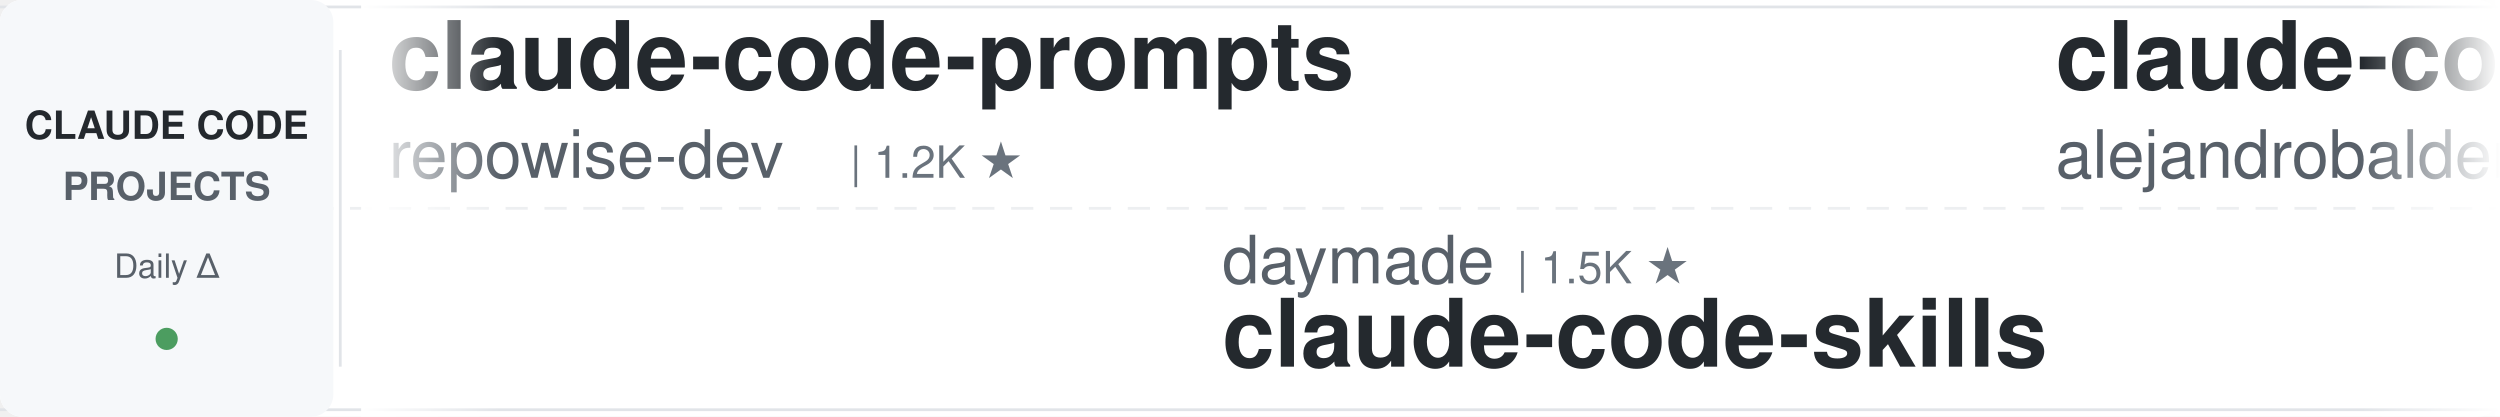
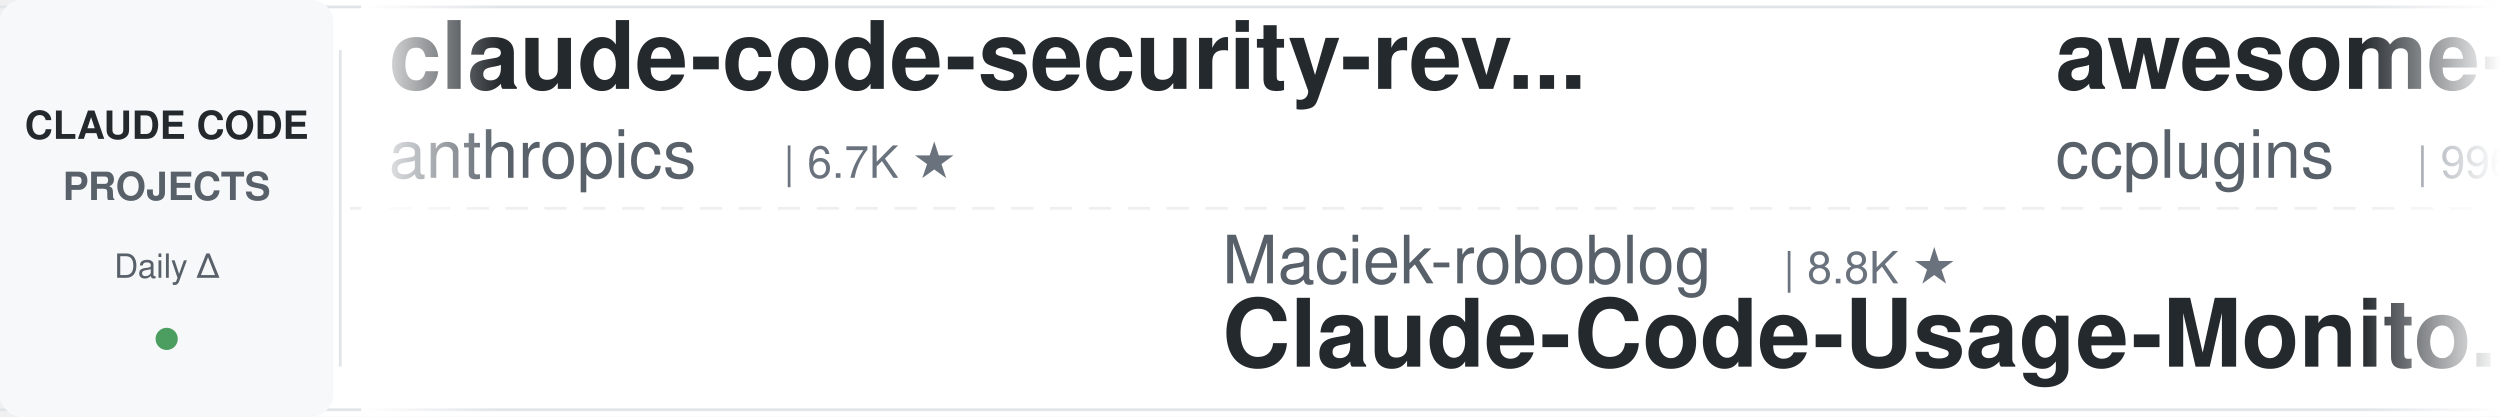
<svg xmlns="http://www.w3.org/2000/svg" width="900" height="150">
  <defs>
    <linearGradient id="leftFade" x1="0%" y1="0%" x2="100%" y2="0%">
      <stop offset="0%" style="stop-color:#ffffff;stop-opacity:1" />
      <stop offset="100%" style="stop-color:#ffffff;stop-opacity:0" />
    </linearGradient>
    <linearGradient id="rightFade" x1="0%" y1="0%" x2="100%" y2="0%">
      <stop offset="0%" style="stop-color:#ffffff;stop-opacity:0" />
      <stop offset="100%" style="stop-color:#ffffff;stop-opacity:1" />
    </linearGradient>
  </defs>
  <rect width="900" height="150" fill="#ffffff" rx="8" />
  <rect x="0" y="2" width="900" height="1" fill="#e1e4e8" />
  <rect x="0" y="147" width="900" height="1" fill="#e1e4e8" />
  <line x1="0" y1="75" x2="900" y2="75" stroke="#e1e4e8" stroke-width="1" stroke-dasharray="8 6" opacity="0.6" />
  <rect x="0" y="0" width="120" height="150" fill="#f6f8fa" rx="8" />
  <text x="60" y="50" font-family="-apple-system, BlinkMacSystemFont, 'Segoe UI', Helvetica, Arial, sans-serif" font-size="14" font-weight="600" fill="#24292e" text-anchor="middle">CLAUDE CODE</text>
  <text x="60" y="72" font-family="-apple-system, BlinkMacSystemFont, 'Segoe UI', Helvetica, Arial, sans-serif" font-size="14" font-weight="600" fill="#586069" text-anchor="middle">PROJECTS</text>
  <text x="60" y="100" font-family="-apple-system, BlinkMacSystemFont, 'Segoe UI', Helvetica, Arial, sans-serif" font-size="12" font-weight="500" fill="#586069" text-anchor="middle">Daily Δ</text>
  <circle cx="60" cy="122" r="4" fill="#22863a" opacity="0.8" />
  <rect x="122" y="18" width="1" height="114" fill="#e1e4e8" />
  <clipPath id="tickerClip">
    <rect x="130" y="0" width="770" height="150" />
  </clipPath>
  <g clip-path="url(#tickerClip)">
    <g id="tickerItems">
      <animateTransform attributeName="transform" attributeType="XML" type="translate" from="0 0" to="-3000 0" dur="54s" repeatCount="indefinite" />
      <g transform="translate(0, 0)">
-         <text x="140" y="32" font-family="-apple-system, BlinkMacSystemFont, 'Segoe UI', Helvetica, Arial, sans-serif" font-size="34" font-weight="600" fill="#24292e">claude-code-prompts</text>
-         <text x="140" y="64" font-family="-apple-system, BlinkMacSystemFont, 'Segoe UI', Helvetica, Arial, sans-serif" font-size="24" font-weight="400" fill="#586069">repowise-dev</text>
-         <text x="306" y="64" font-family="-apple-system, BlinkMacSystemFont, 'Segoe UI', Helvetica, Arial, sans-serif" font-size="16" font-weight="500" fill="#6a737d">| 1.2K ★</text>
+         <text x="140" y="32" font-family="-apple-system, BlinkMacSystemFont, 'Segoe UI', Helvetica, Arial, sans-serif" font-size="34" font-weight="600" fill="#24292e">claude-code-security-rev...</text>
+         <text x="140" y="64" font-family="-apple-system, BlinkMacSystemFont, 'Segoe UI', Helvetica, Arial, sans-serif" font-size="24" font-weight="400" fill="#586069">anthropics</text>
+         <text x="282" y="64" font-family="-apple-system, BlinkMacSystemFont, 'Segoe UI', Helvetica, Arial, sans-serif" font-size="16" font-weight="500" fill="#6a737d">| 6.7K ★</text>
      </g>
      <g transform="translate(300, 0)">
-         <text x="140" y="102" font-family="-apple-system, BlinkMacSystemFont, 'Segoe UI', Helvetica, Arial, sans-serif" font-size="24" font-weight="400" fill="#586069">daymade</text>
-         <text x="246" y="102" font-family="-apple-system, BlinkMacSystemFont, 'Segoe UI', Helvetica, Arial, sans-serif" font-size="16" font-weight="500" fill="#6a737d">| 1.5K ★</text>
-         <text x="140" y="132" font-family="-apple-system, BlinkMacSystemFont, 'Segoe UI', Helvetica, Arial, sans-serif" font-size="34" font-weight="600" fill="#24292e">claude-code-skills</text>
+         <text x="140" y="102" font-family="-apple-system, BlinkMacSystemFont, 'Segoe UI', Helvetica, Arial, sans-serif" font-size="24" font-weight="400" fill="#586069">Maciek-roboblog</text>
+         <text x="342" y="102" font-family="-apple-system, BlinkMacSystemFont, 'Segoe UI', Helvetica, Arial, sans-serif" font-size="16" font-weight="500" fill="#6a737d">| 8.8K ★</text>
+         <text x="140" y="132" font-family="-apple-system, BlinkMacSystemFont, 'Segoe UI', Helvetica, Arial, sans-serif" font-size="34" font-weight="600" fill="#24292e">Claude-Code-Usage-Monito...</text>
      </g>
      <g transform="translate(600, 0)">
-         <text x="140" y="32" font-family="-apple-system, BlinkMacSystemFont, 'Segoe UI', Helvetica, Arial, sans-serif" font-size="34" font-weight="600" fill="#24292e">claude-code-from-source</text>
-         <text x="140" y="64" font-family="-apple-system, BlinkMacSystemFont, 'Segoe UI', Helvetica, Arial, sans-serif" font-size="24" font-weight="400" fill="#586069">alejandrobalderas</text>
-         <text x="366" y="64" font-family="-apple-system, BlinkMacSystemFont, 'Segoe UI', Helvetica, Arial, sans-serif" font-size="16" font-weight="500" fill="#6a737d">| 3.0K ★</text>
+         <text x="140" y="32" font-family="-apple-system, BlinkMacSystemFont, 'Segoe UI', Helvetica, Arial, sans-serif" font-size="34" font-weight="600" fill="#24292e">awesome-claude-code-plug...</text>
+         <text x="140" y="64" font-family="-apple-system, BlinkMacSystemFont, 'Segoe UI', Helvetica, Arial, sans-serif" font-size="24" font-weight="400" fill="#586069">ccplugins</text>
+         <text x="270" y="64" font-family="-apple-system, BlinkMacSystemFont, 'Segoe UI', Helvetica, Arial, sans-serif" font-size="16" font-weight="500" fill="#6a737d">| 996 ★</text>
      </g>
      <g transform="translate(900, 0)">
-         <text x="140" y="102" font-family="-apple-system, BlinkMacSystemFont, 'Segoe UI', Helvetica, Arial, sans-serif" font-size="24" font-weight="400" fill="#586069">multica-ai</text>
-         <text x="282" y="102" font-family="-apple-system, BlinkMacSystemFont, 'Segoe UI', Helvetica, Arial, sans-serif" font-size="16" font-weight="500" fill="#6a737d">| 229.1K ★</text>
-         <text x="140" y="132" font-family="-apple-system, BlinkMacSystemFont, 'Segoe UI', Helvetica, Arial, sans-serif" font-size="34" font-weight="600" fill="#24292e">andrej-karpathy-skills</text>
+         <text x="140" y="102" font-family="-apple-system, BlinkMacSystemFont, 'Segoe UI', Helvetica, Arial, sans-serif" font-size="24" font-weight="400" fill="#586069">LING71671</text>
+         <text x="270" y="102" font-family="-apple-system, BlinkMacSystemFont, 'Segoe UI', Helvetica, Arial, sans-serif" font-size="16" font-weight="500" fill="#6a737d">| 978 ★</text>
+         <text x="140" y="132" font-family="-apple-system, BlinkMacSystemFont, 'Segoe UI', Helvetica, Arial, sans-serif" font-size="34" font-weight="600" fill="#24292e">Open-ClaudeCode</text>
      </g>
      <g transform="translate(1200, 0)">
-         <text x="140" y="32" font-family="-apple-system, BlinkMacSystemFont, 'Segoe UI', Helvetica, Arial, sans-serif" font-size="34" font-weight="600" fill="#24292e">claude-code-proxy</text>
-         <text x="140" y="64" font-family="-apple-system, BlinkMacSystemFont, 'Segoe UI', Helvetica, Arial, sans-serif" font-size="24" font-weight="400" fill="#586069">1rgs</text>
-         <text x="210" y="64" font-family="-apple-system, BlinkMacSystemFont, 'Segoe UI', Helvetica, Arial, sans-serif" font-size="16" font-weight="500" fill="#6a737d">| 3.8K ★</text>
-       </g>
-       <g transform="translate(1500, 0)">
-         <text x="140" y="102" font-family="-apple-system, BlinkMacSystemFont, 'Segoe UI', Helvetica, Arial, sans-serif" font-size="24" font-weight="400" fill="#586069">AprilNEA</text>
-         <text x="258" y="102" font-family="-apple-system, BlinkMacSystemFont, 'Segoe UI', Helvetica, Arial, sans-serif" font-size="16" font-weight="500" fill="#6a737d">| 391 ★</text>
-         <text x="140" y="132" font-family="-apple-system, BlinkMacSystemFont, 'Segoe UI', Helvetica, Arial, sans-serif" font-size="34" font-weight="600" fill="#24292e">claude-code-source</text>
-       </g>
-       <g transform="translate(1800, 0)">
-         <text x="140" y="32" font-family="-apple-system, BlinkMacSystemFont, 'Segoe UI', Helvetica, Arial, sans-serif" font-size="34" font-weight="600" fill="#24292e">claude-code-settings</text>
-         <text x="140" y="64" font-family="-apple-system, BlinkMacSystemFont, 'Segoe UI', Helvetica, Arial, sans-serif" font-size="24" font-weight="400" fill="#586069">feiskyer</text>
-         <text x="258" y="64" font-family="-apple-system, BlinkMacSystemFont, 'Segoe UI', Helvetica, Arial, sans-serif" font-size="16" font-weight="500" fill="#6a737d">| 1.7K ★</text>
-       </g>
-       <g transform="translate(2100, 0)">
-         <text x="140" y="102" font-family="-apple-system, BlinkMacSystemFont, 'Segoe UI', Helvetica, Arial, sans-serif" font-size="24" font-weight="400" fill="#586069">OneRedOak</text>
-         <text x="270" y="102" font-family="-apple-system, BlinkMacSystemFont, 'Segoe UI', Helvetica, Arial, sans-serif" font-size="16" font-weight="500" fill="#6a737d">| 3.9K ★</text>
-         <text x="140" y="132" font-family="-apple-system, BlinkMacSystemFont, 'Segoe UI', Helvetica, Arial, sans-serif" font-size="34" font-weight="600" fill="#24292e">claude-code-workflows</text>
-       </g>
-       <g transform="translate(2400, 0)">
        <text x="140" y="32" font-family="-apple-system, BlinkMacSystemFont, 'Segoe UI', Helvetica, Arial, sans-serif" font-size="34" font-weight="600" fill="#24292e">claude-code-guide</text>
        <text x="140" y="64" font-family="-apple-system, BlinkMacSystemFont, 'Segoe UI', Helvetica, Arial, sans-serif" font-size="24" font-weight="400" fill="#586069">Cranot</text>
        <text x="234" y="64" font-family="-apple-system, BlinkMacSystemFont, 'Segoe UI', Helvetica, Arial, sans-serif" font-size="16" font-weight="500" fill="#6a737d">| 2.9K ★</text>
      </g>
+       <g transform="translate(1500, 0)">
+         <text x="140" y="102" font-family="-apple-system, BlinkMacSystemFont, 'Segoe UI', Helvetica, Arial, sans-serif" font-size="24" font-weight="400" fill="#586069">shareAI-lab</text>
+         <text x="294" y="102" font-family="-apple-system, BlinkMacSystemFont, 'Segoe UI', Helvetica, Arial, sans-serif" font-size="16" font-weight="500" fill="#6a737d">| 79.8K ★</text>
+         <text x="140" y="132" font-family="-apple-system, BlinkMacSystemFont, 'Segoe UI', Helvetica, Arial, sans-serif" font-size="34" font-weight="600" fill="#24292e">learn-claude-code</text>
+       </g>
+       <g transform="translate(1800, 0)">
+         <text x="140" y="32" font-family="-apple-system, BlinkMacSystemFont, 'Segoe UI', Helvetica, Arial, sans-serif" font-size="34" font-weight="600" fill="#24292e">claude-code-base-action</text>
+         <text x="140" y="64" font-family="-apple-system, BlinkMacSystemFont, 'Segoe UI', Helvetica, Arial, sans-serif" font-size="24" font-weight="400" fill="#586069">anthropics</text>
+         <text x="282" y="64" font-family="-apple-system, BlinkMacSystemFont, 'Segoe UI', Helvetica, Arial, sans-serif" font-size="16" font-weight="500" fill="#6a737d">| 1.0K ★</text>
+       </g>
+       <g transform="translate(2100, 0)">
+         <text x="140" y="102" font-family="-apple-system, BlinkMacSystemFont, 'Segoe UI', Helvetica, Arial, sans-serif" font-size="24" font-weight="400" fill="#586069">SeemSeam</text>
+         <text x="258" y="102" font-family="-apple-system, BlinkMacSystemFont, 'Segoe UI', Helvetica, Arial, sans-serif" font-size="16" font-weight="500" fill="#6a737d">| 3.6K ★</text>
+         <text x="140" y="132" font-family="-apple-system, BlinkMacSystemFont, 'Segoe UI', Helvetica, Arial, sans-serif" font-size="34" font-weight="600" fill="#24292e">claude_codex_bridge</text>
+       </g>
+       <g transform="translate(2400, 0)">
+         <text x="140" y="32" font-family="-apple-system, BlinkMacSystemFont, 'Segoe UI', Helvetica, Arial, sans-serif" font-size="34" font-weight="600" fill="#24292e">claude-code-telegram</text>
+         <text x="140" y="64" font-family="-apple-system, BlinkMacSystemFont, 'Segoe UI', Helvetica, Arial, sans-serif" font-size="24" font-weight="400" fill="#586069">overwirehq</text>
+         <text x="282" y="64" font-family="-apple-system, BlinkMacSystemFont, 'Segoe UI', Helvetica, Arial, sans-serif" font-size="16" font-weight="500" fill="#6a737d">| 2.8K ★</text>
+       </g>
      <g transform="translate(2700, 0)">
+         <text x="140" y="102" font-family="-apple-system, BlinkMacSystemFont, 'Segoe UI', Helvetica, Arial, sans-serif" font-size="24" font-weight="400" fill="#586069">disler</text>
+         <text x="234" y="102" font-family="-apple-system, BlinkMacSystemFont, 'Segoe UI', Helvetica, Arial, sans-serif" font-size="16" font-weight="500" fill="#6a737d">| 1.7K ★</text>
+         <text x="140" y="132" font-family="-apple-system, BlinkMacSystemFont, 'Segoe UI', Helvetica, Arial, sans-serif" font-size="34" font-weight="600" fill="#24292e">pi-vs-claude-code</text>
+       </g>
+       <g transform="translate(3000, 0)">
+         <text x="140" y="32" font-family="-apple-system, BlinkMacSystemFont, 'Segoe UI', Helvetica, Arial, sans-serif" font-size="34" font-weight="600" fill="#24292e">claude-code-security-rev...</text>
+         <text x="140" y="64" font-family="-apple-system, BlinkMacSystemFont, 'Segoe UI', Helvetica, Arial, sans-serif" font-size="24" font-weight="400" fill="#586069">anthropics</text>
+         <text x="282" y="64" font-family="-apple-system, BlinkMacSystemFont, 'Segoe UI', Helvetica, Arial, sans-serif" font-size="16" font-weight="500" fill="#6a737d">| 6.7K ★</text>
+       </g>
+       <g transform="translate(3300, 0)">
+         <text x="140" y="102" font-family="-apple-system, BlinkMacSystemFont, 'Segoe UI', Helvetica, Arial, sans-serif" font-size="24" font-weight="400" fill="#586069">Maciek-roboblog</text>
+         <text x="342" y="102" font-family="-apple-system, BlinkMacSystemFont, 'Segoe UI', Helvetica, Arial, sans-serif" font-size="16" font-weight="500" fill="#6a737d">| 8.8K ★</text>
+         <text x="140" y="132" font-family="-apple-system, BlinkMacSystemFont, 'Segoe UI', Helvetica, Arial, sans-serif" font-size="34" font-weight="600" fill="#24292e">Claude-Code-Usage-Monito...</text>
+       </g>
+       <g transform="translate(3600, 0)">
+         <text x="140" y="32" font-family="-apple-system, BlinkMacSystemFont, 'Segoe UI', Helvetica, Arial, sans-serif" font-size="34" font-weight="600" fill="#24292e">awesome-claude-code-plug...</text>
+         <text x="140" y="64" font-family="-apple-system, BlinkMacSystemFont, 'Segoe UI', Helvetica, Arial, sans-serif" font-size="24" font-weight="400" fill="#586069">ccplugins</text>
+         <text x="270" y="64" font-family="-apple-system, BlinkMacSystemFont, 'Segoe UI', Helvetica, Arial, sans-serif" font-size="16" font-weight="500" fill="#6a737d">| 996 ★</text>
+       </g>
+       <g transform="translate(3900, 0)">
        <text x="140" y="102" font-family="-apple-system, BlinkMacSystemFont, 'Segoe UI', Helvetica, Arial, sans-serif" font-size="24" font-weight="400" fill="#586069">LING71671</text>
        <text x="270" y="102" font-family="-apple-system, BlinkMacSystemFont, 'Segoe UI', Helvetica, Arial, sans-serif" font-size="16" font-weight="500" fill="#6a737d">| 978 ★</text>
        <text x="140" y="132" font-family="-apple-system, BlinkMacSystemFont, 'Segoe UI', Helvetica, Arial, sans-serif" font-size="34" font-weight="600" fill="#24292e">Open-ClaudeCode</text>
-       </g>
-       <g transform="translate(3000, 0)">
-         <text x="140" y="32" font-family="-apple-system, BlinkMacSystemFont, 'Segoe UI', Helvetica, Arial, sans-serif" font-size="34" font-weight="600" fill="#24292e">claude-code-prompts</text>
-         <text x="140" y="64" font-family="-apple-system, BlinkMacSystemFont, 'Segoe UI', Helvetica, Arial, sans-serif" font-size="24" font-weight="400" fill="#586069">repowise-dev</text>
-         <text x="306" y="64" font-family="-apple-system, BlinkMacSystemFont, 'Segoe UI', Helvetica, Arial, sans-serif" font-size="16" font-weight="500" fill="#6a737d">| 1.2K ★</text>
-       </g>
-       <g transform="translate(3300, 0)">
-         <text x="140" y="102" font-family="-apple-system, BlinkMacSystemFont, 'Segoe UI', Helvetica, Arial, sans-serif" font-size="24" font-weight="400" fill="#586069">daymade</text>
-         <text x="246" y="102" font-family="-apple-system, BlinkMacSystemFont, 'Segoe UI', Helvetica, Arial, sans-serif" font-size="16" font-weight="500" fill="#6a737d">| 1.5K ★</text>
-         <text x="140" y="132" font-family="-apple-system, BlinkMacSystemFont, 'Segoe UI', Helvetica, Arial, sans-serif" font-size="34" font-weight="600" fill="#24292e">claude-code-skills</text>
-       </g>
-       <g transform="translate(3600, 0)">
-         <text x="140" y="32" font-family="-apple-system, BlinkMacSystemFont, 'Segoe UI', Helvetica, Arial, sans-serif" font-size="34" font-weight="600" fill="#24292e">claude-code-from-source</text>
-         <text x="140" y="64" font-family="-apple-system, BlinkMacSystemFont, 'Segoe UI', Helvetica, Arial, sans-serif" font-size="24" font-weight="400" fill="#586069">alejandrobalderas</text>
-         <text x="366" y="64" font-family="-apple-system, BlinkMacSystemFont, 'Segoe UI', Helvetica, Arial, sans-serif" font-size="16" font-weight="500" fill="#6a737d">| 3.0K ★</text>
-       </g>
-       <g transform="translate(3900, 0)">
-         <text x="140" y="102" font-family="-apple-system, BlinkMacSystemFont, 'Segoe UI', Helvetica, Arial, sans-serif" font-size="24" font-weight="400" fill="#586069">multica-ai</text>
-         <text x="282" y="102" font-family="-apple-system, BlinkMacSystemFont, 'Segoe UI', Helvetica, Arial, sans-serif" font-size="16" font-weight="500" fill="#6a737d">| 229.1K ★</text>
-         <text x="140" y="132" font-family="-apple-system, BlinkMacSystemFont, 'Segoe UI', Helvetica, Arial, sans-serif" font-size="34" font-weight="600" fill="#24292e">andrej-karpathy-skills</text>
      </g>
    </g>
  </g>
  <rect x="130" y="0" width="50" height="150" fill="url(#leftFade)" />
  <rect x="850" y="0" width="50" height="150" fill="url(#rightFade)" />
</svg>
